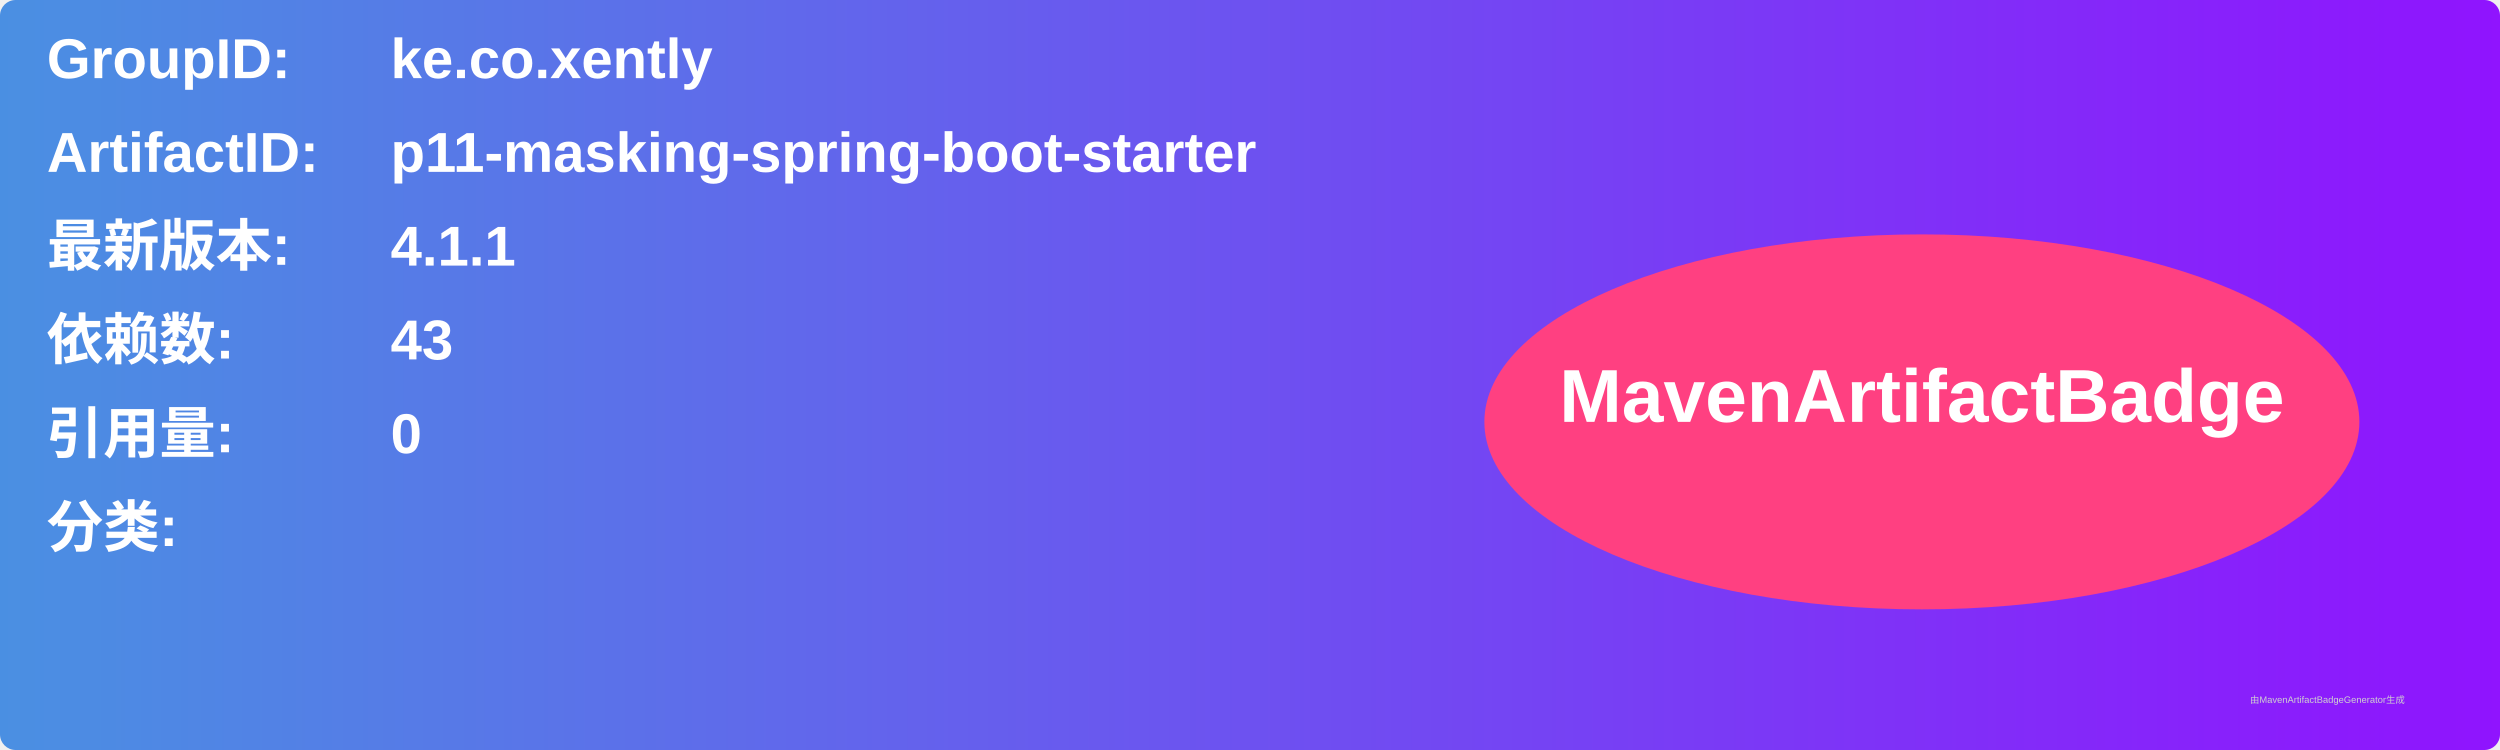
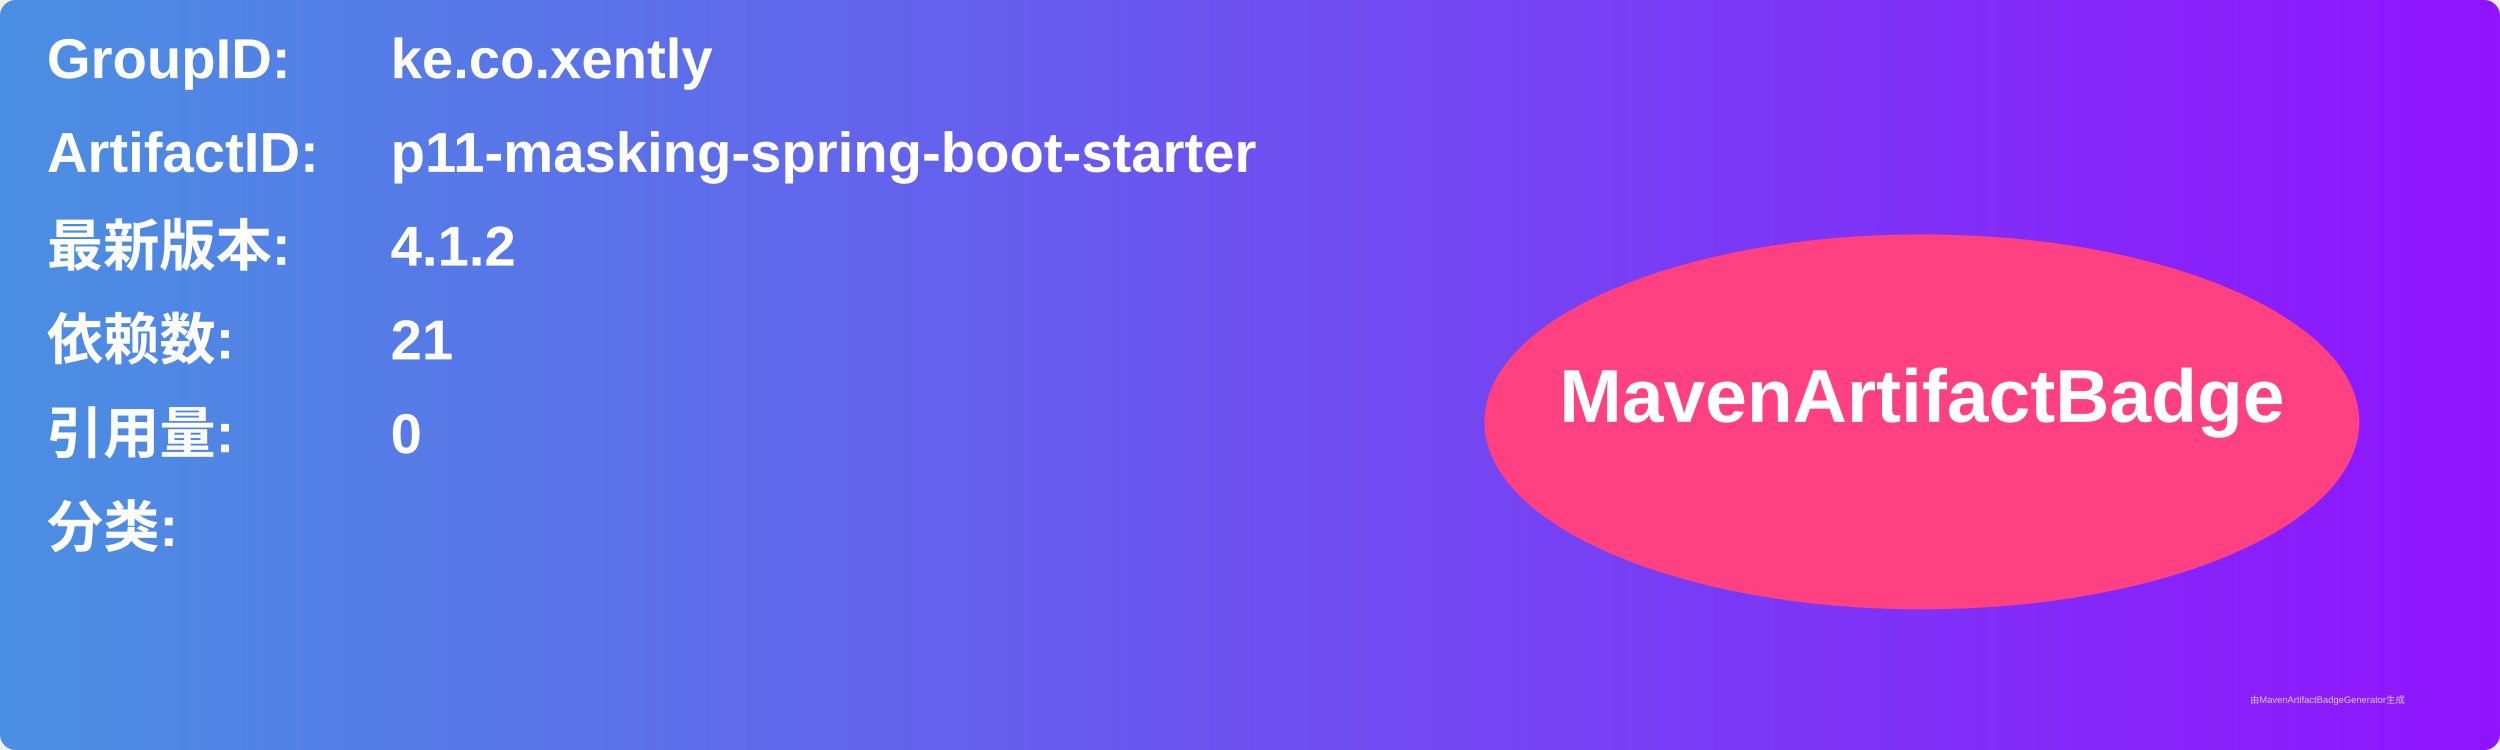
<svg xmlns="http://www.w3.org/2000/svg" width="800" height="240" viewBox="0 0 800 240">
  <linearGradient id="grad" x1="0%" y1="0%" x2="100%" y2="0%">
    <stop offset="0%" stop-color="#4a90e2" />
    <stop offset="100%" stop-color="#9013fe" />
  </linearGradient>
  <rect width="100%" height="100%" rx="5" ry="5" fill="url(#grad)" />
  <g transform="translate(15, 15)">
    <text x="0" y="10" font-family="Arial" font-size="18" fill="white" font-weight="bold" width="260">GroupID:</text>
    <text x="110" y="10" font-family="Arial" font-size="18" fill="white" font-weight="bold" width="460">ke.co.xently</text>
    <text x="0" y="40" font-family="Arial" font-size="18" fill="white" font-weight="bold" width="260">ArtifactID:</text>
    <text x="110" y="40" font-family="Arial" font-size="18" fill="white" font-weight="bold" width="460">p11-masking-spring-boot-starter</text>
    <text x="0" y="70" font-family="Arial" font-size="18" fill="white" font-weight="bold">最新版本:</text>
    <text x="110" y="70" font-family="Arial" font-size="18" fill="white" font-weight="bold">
-       <tspan font-weight="bold">4.1.1</tspan>
+       <tspan font-weight="bold">4.1.2</tspan>
    </text>
    <text x="0" y="100" font-family="Arial" font-size="18" fill="white" font-weight="bold">依赖数: </text>
    <text x="110" y="100" font-family="Arial" font-size="18" fill="white">
-       <tspan font-weight="bold">43</tspan>
+       <tspan font-weight="bold">21</tspan>
    </text>
    <text x="0" y="130" font-family="Arial" font-size="18" fill="white" font-weight="bold">引用量: </text>
    <text x="110" y="130" font-family="Arial" font-size="18" fill="white">
      <tspan font-weight="bold">0</tspan>
    </text>
    <text x="0" y="160" font-family="Arial" font-size="18" fill="white" font-weight="bold">分类:</text>
    <text x="10" y="190" font-family="Arial" font-size="10" fill="white">
      <tspan font-weight="bold" />
    </text>
    <ellipse cx="600" cy="120" rx="140" ry="60" fill="#ff4081" />
    <text x="600" y="120" text-anchor="middle" font-family="Arial" font-size="24" fill="white" font-weight="bold">MavenArtifactBadge</text>
  </g>
  <text x="720" y="225" font-family="Arial" font-size="3" fill="#d0d0d0">由MavenArtifactBadgeGenerator生成</text>
</svg>
